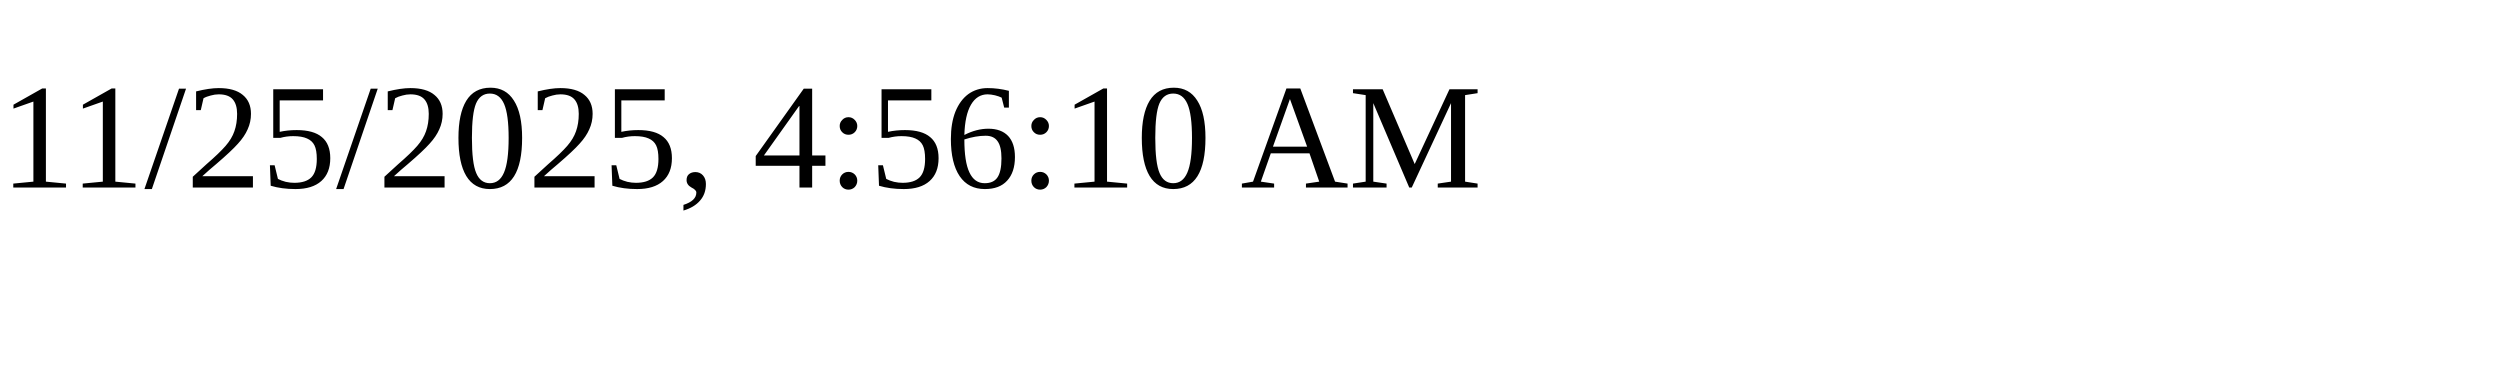
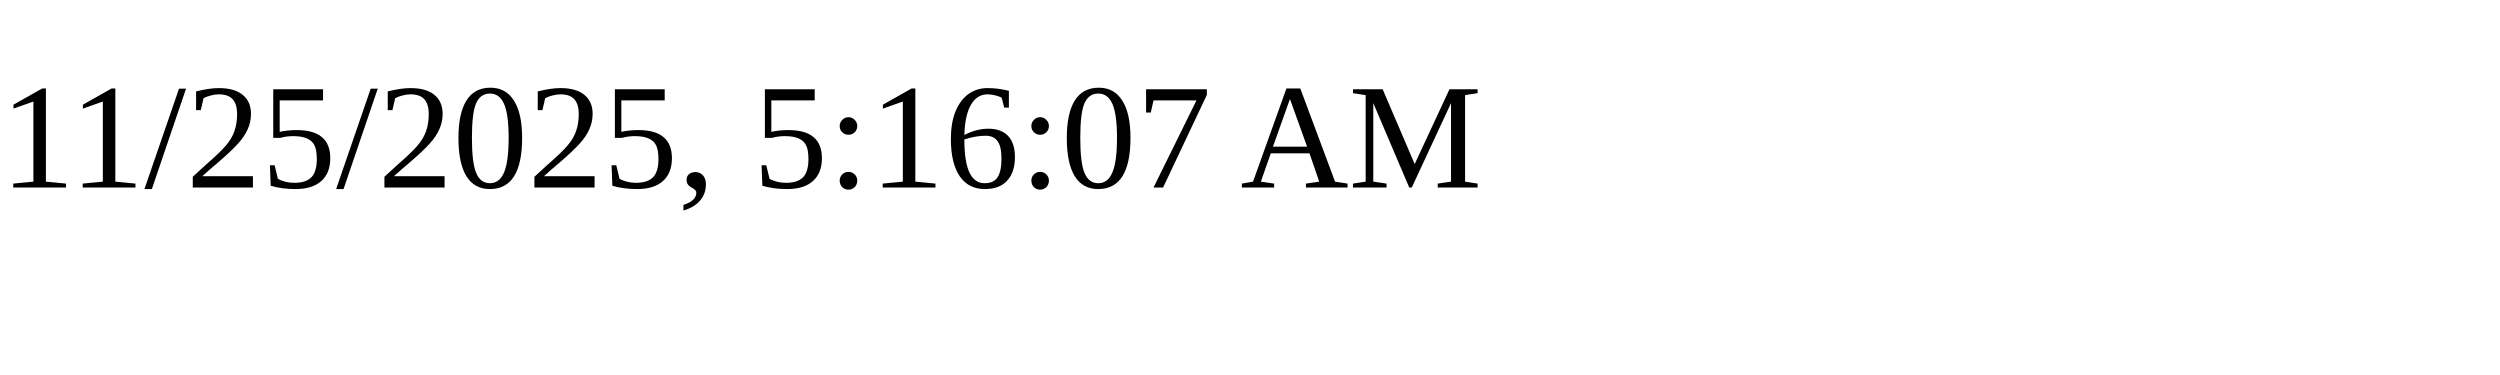
<svg xmlns="http://www.w3.org/2000/svg" height="30" width="200">
-   <text x="0" y="15">11/25/2025, 4:56:10 AM</text>
+   <text x="0" y="15">11/25/2025, 5:16:07 AM</text>
</svg>
